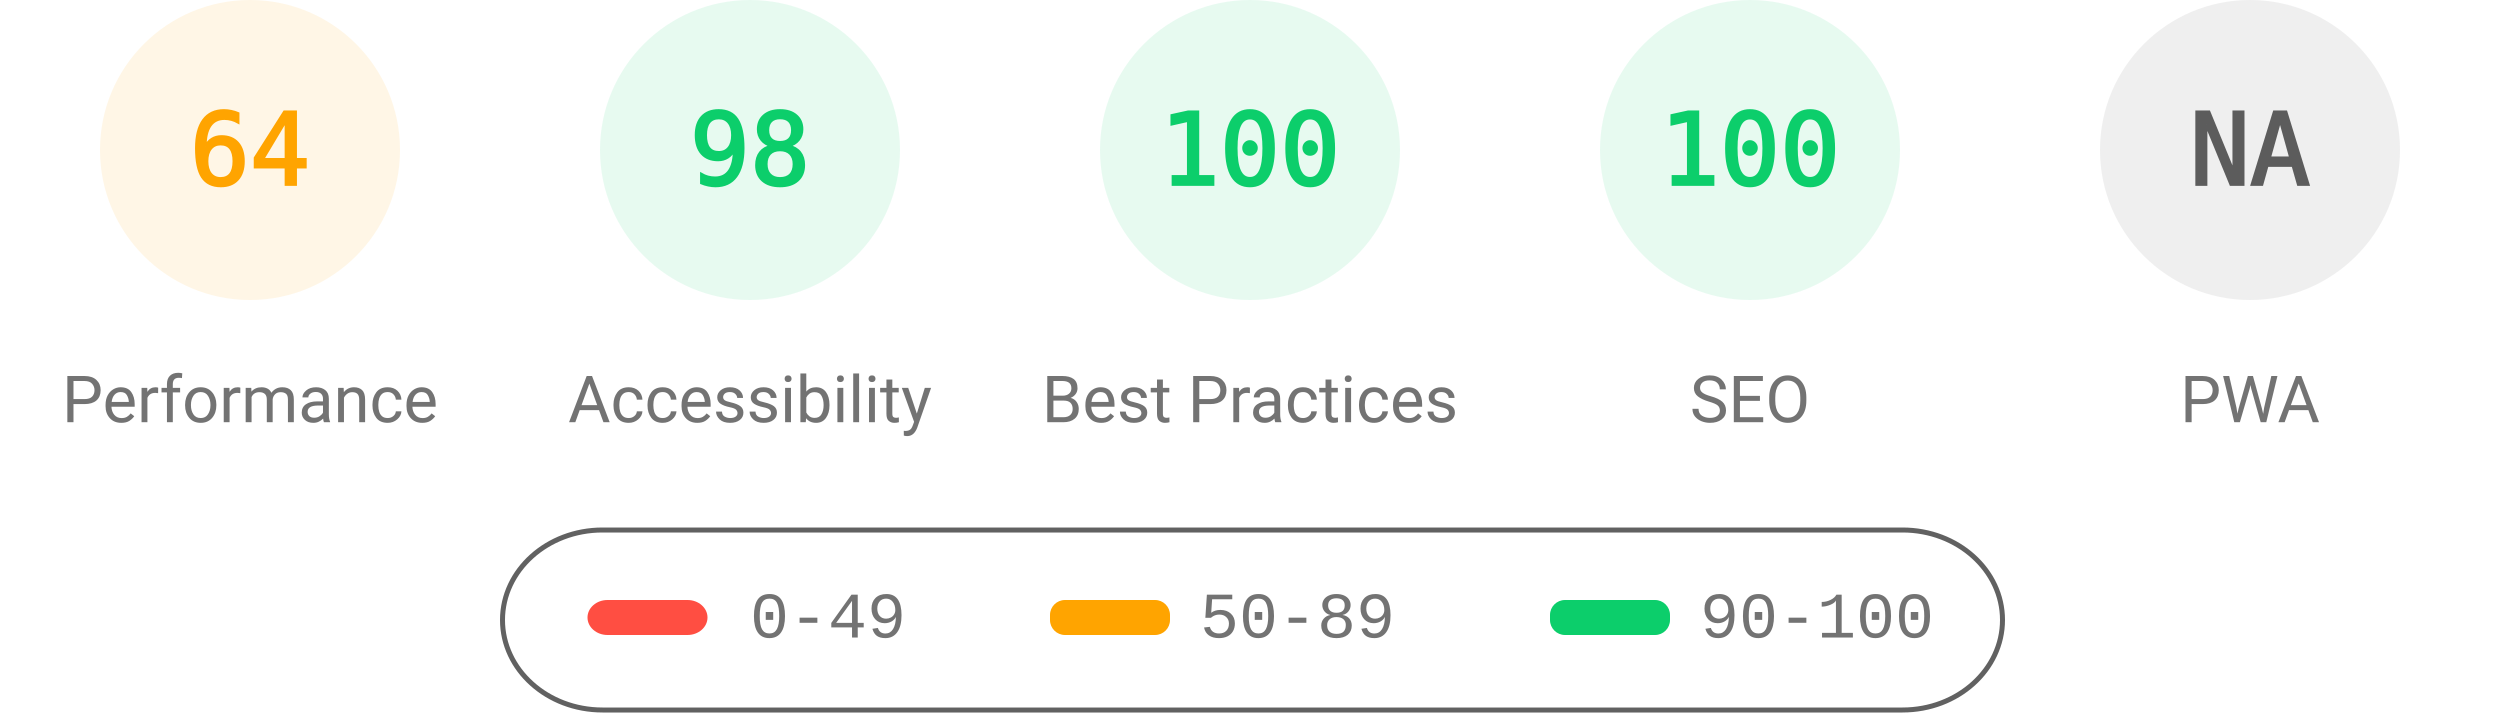
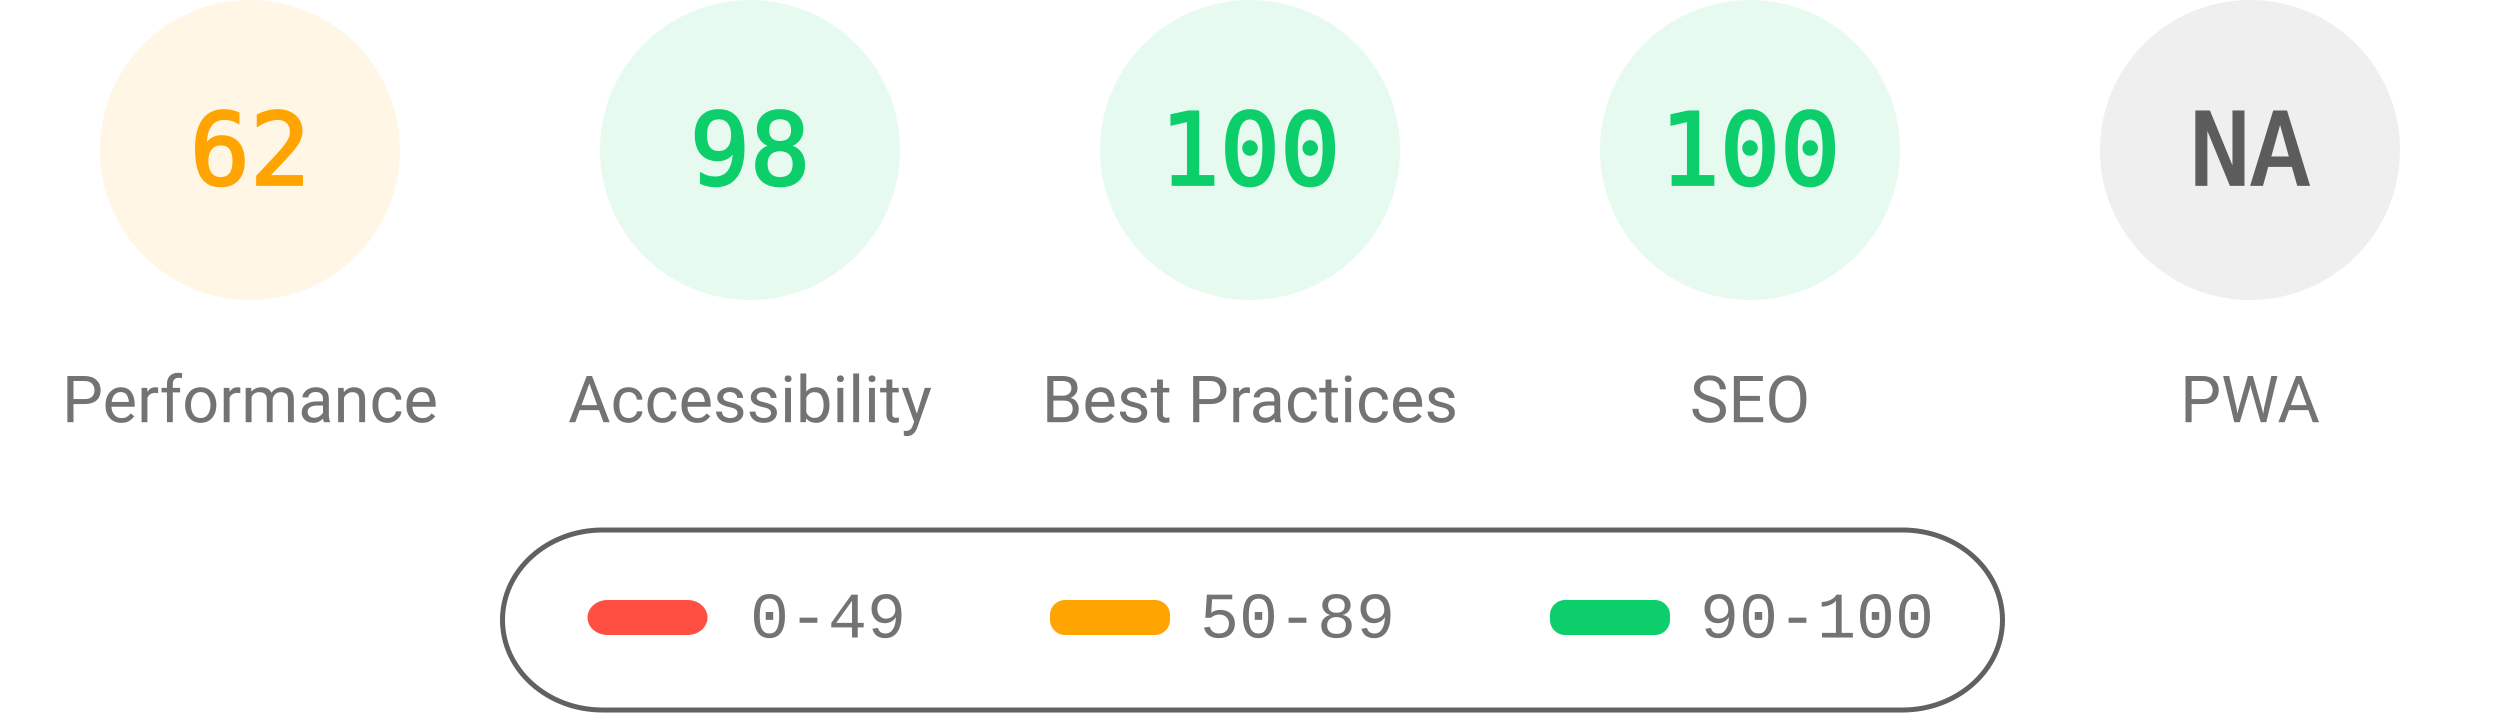
<svg xmlns="http://www.w3.org/2000/svg" fill="none" width="1000" height="285">
  <style>.gauge-base{opacity:.1}.gauge-arc{fill:none;animation-delay:250ms;stroke-linecap:round;transform:rotate(-90deg);transform-origin:100px 60px;animation:load-gauge 1s ease forwards}.guage-text{font-size:40px;font-family:monospace;text-align:center}.guage-red{color:#ff4e42;fill:#ff4e42;stroke:#ff4e42}.guage-orange{color:#ffa400;fill:#ffa400;stroke:#ffa400}.guage-green{color:#0cce6b;fill:#0cce6b;stroke:#0cce6b}.guage-undefined{color:#5c5c5c;fill:#5c5c5c;stroke:#5c5c5c}.guage-title{color:#737373;fill:#737373;stroke:none;font-size:26px;line-height:26px;font-family:Roboto,Halvetica,Arial,sans-serif}@keyframes load-gauge{from{stroke-dasharray:0 352.858}}</style>
  <svg class="guage-div guage-perf guage-orange" viewBox="0 0 200 200" width="200" height="200">
    <circle class="gauge-base" r="56" cx="100" cy="60" stroke-width="8" />
-     <circle class="gauge-arc guage-arc-1" r="56" cx="100" cy="60" stroke-width="8" style="stroke-dasharray:225.189,351.858" />
-     <text class="guage-text" x="100" y="60" alignment-baseline="central" dominant-baseline="central" text-anchor="middle">64</text>
+     <circle class="gauge-arc guage-arc-1" r="56" cx="100" cy="60" stroke-width="8" style="stroke-dasharray:218.152,351.858" />
+     <text class="guage-text" x="100" y="60" alignment-baseline="central" dominant-baseline="central" text-anchor="middle">62</text>
    <text class="guage-title" x="100" y="160" alignment-baseline="central" dominant-baseline="central" text-anchor="middle">Performance</text>
  </svg>
  <svg class="guage-div guage-acc guage-green" viewBox="0 0 200 200" width="200" height="200" x="200">
    <circle class="gauge-base" r="56" cx="100" cy="60" stroke-width="8" />
    <circle class="gauge-arc guage-arc-2" r="56" cx="100" cy="60" stroke-width="8" style="stroke-dasharray:344.821,351.858" />
    <text class="guage-text" x="100" y="60" alignment-baseline="central" dominant-baseline="central" text-anchor="middle">98</text>
    <text class="guage-title" x="100" y="160" alignment-baseline="central" dominant-baseline="central" text-anchor="middle">Accessibility</text>
  </svg>
  <svg class="guage-div guage-best guage-green" viewBox="0 0 200 200" width="200" height="200" x="400">
    <circle class="gauge-base" r="56" cx="100" cy="60" stroke-width="8" />
    <circle class="gauge-arc guage-arc-3" r="56" cx="100" cy="60" stroke-width="8" style="stroke-dasharray:351.858,351.858" />
    <text class="guage-text" x="100" y="60" alignment-baseline="central" dominant-baseline="central" text-anchor="middle">100</text>
    <text class="guage-title" x="100" y="160" alignment-baseline="central" dominant-baseline="central" text-anchor="middle">Best Practices</text>
  </svg>
  <svg class="guage-div guage-seo guage-green" viewBox="0 0 200 200" width="200" height="200" x="600">
    <circle class="gauge-base" r="56" cx="100" cy="60" stroke-width="8" />
    <circle class="gauge-arc guage-arc-4" r="56" cx="100" cy="60" stroke-width="8" style="stroke-dasharray:351.858,351.858" />
    <text class="guage-text" x="100" y="60" alignment-baseline="central" dominant-baseline="central" text-anchor="middle">100</text>
    <text class="guage-title" x="100" y="160" alignment-baseline="central" dominant-baseline="central" text-anchor="middle">SEO</text>
  </svg>
  <svg class="guage-div guage-pwa guage-undefined" viewBox="0 0 200 200" width="200" height="200" x="800">
    <circle class="gauge-base" r="56" cx="100" cy="60" stroke-width="8" />
    <circle class="gauge-arc guage-arc-4" r="56" cx="100" cy="60" stroke-width="8" style="stroke-dasharray:351.858,351.858" />
    <text class="guage-text" x="100" y="60" alignment-baseline="central" dominant-baseline="central" text-anchor="middle">NA</text>
    <text class="guage-title" x="100" y="160" alignment-baseline="central" dominant-baseline="central" text-anchor="middle">PWA</text>
  </svg>
  <svg width="604" height="76" x="200" y="210">
    <path fill="none" id="canvas_background" d="M-1-1h604v80H-1z" />
    <rect fill-opacity="0" stroke="#616161" stroke-width="2" rx="40" id="svg_2" height="72" width="600" y="2" x="1" fill="#000" />
    <rect stroke="#000" rx="8" id="svg_3" height="14" width="48" y="30" x="35" stroke-opacity="null" stroke-width="0" fill="#ff4e42" />
    <rect stroke="#000" rx="6" id="svg_4" height="14" width="48" y="30" x="220" stroke-opacity="null" stroke-width="0" fill="#ffa400" />
    <rect stroke="#000" rx="6" id="svg_5" height="14" width="48" y="30" x="420" stroke-opacity="null" stroke-width="0" fill="#0cce6b" />
    <text xml:space="preserve" text-anchor="start" font-family="'Courier New', Courier, monospace" font-size="26" id="svg_6" y="45" x="100" stroke-opacity="null" stroke-width="0" stroke="#000" fill="#737373">0-49</text>
    <text xml:space="preserve" text-anchor="start" font-family="'Courier New', Courier, monospace" font-size="26" id="svg_7" y="45" x="280" stroke-opacity="null" stroke-width="0" stroke="#000" fill="#737373">50-89</text>
    <text xml:space="preserve" text-anchor="start" font-family="'Courier New', Courier, monospace" font-size="26" id="svg_8" y="45" x="480" stroke-opacity="null" stroke-width="0" stroke="#000" fill="#737373">90-100</text>
  </svg>
</svg>
